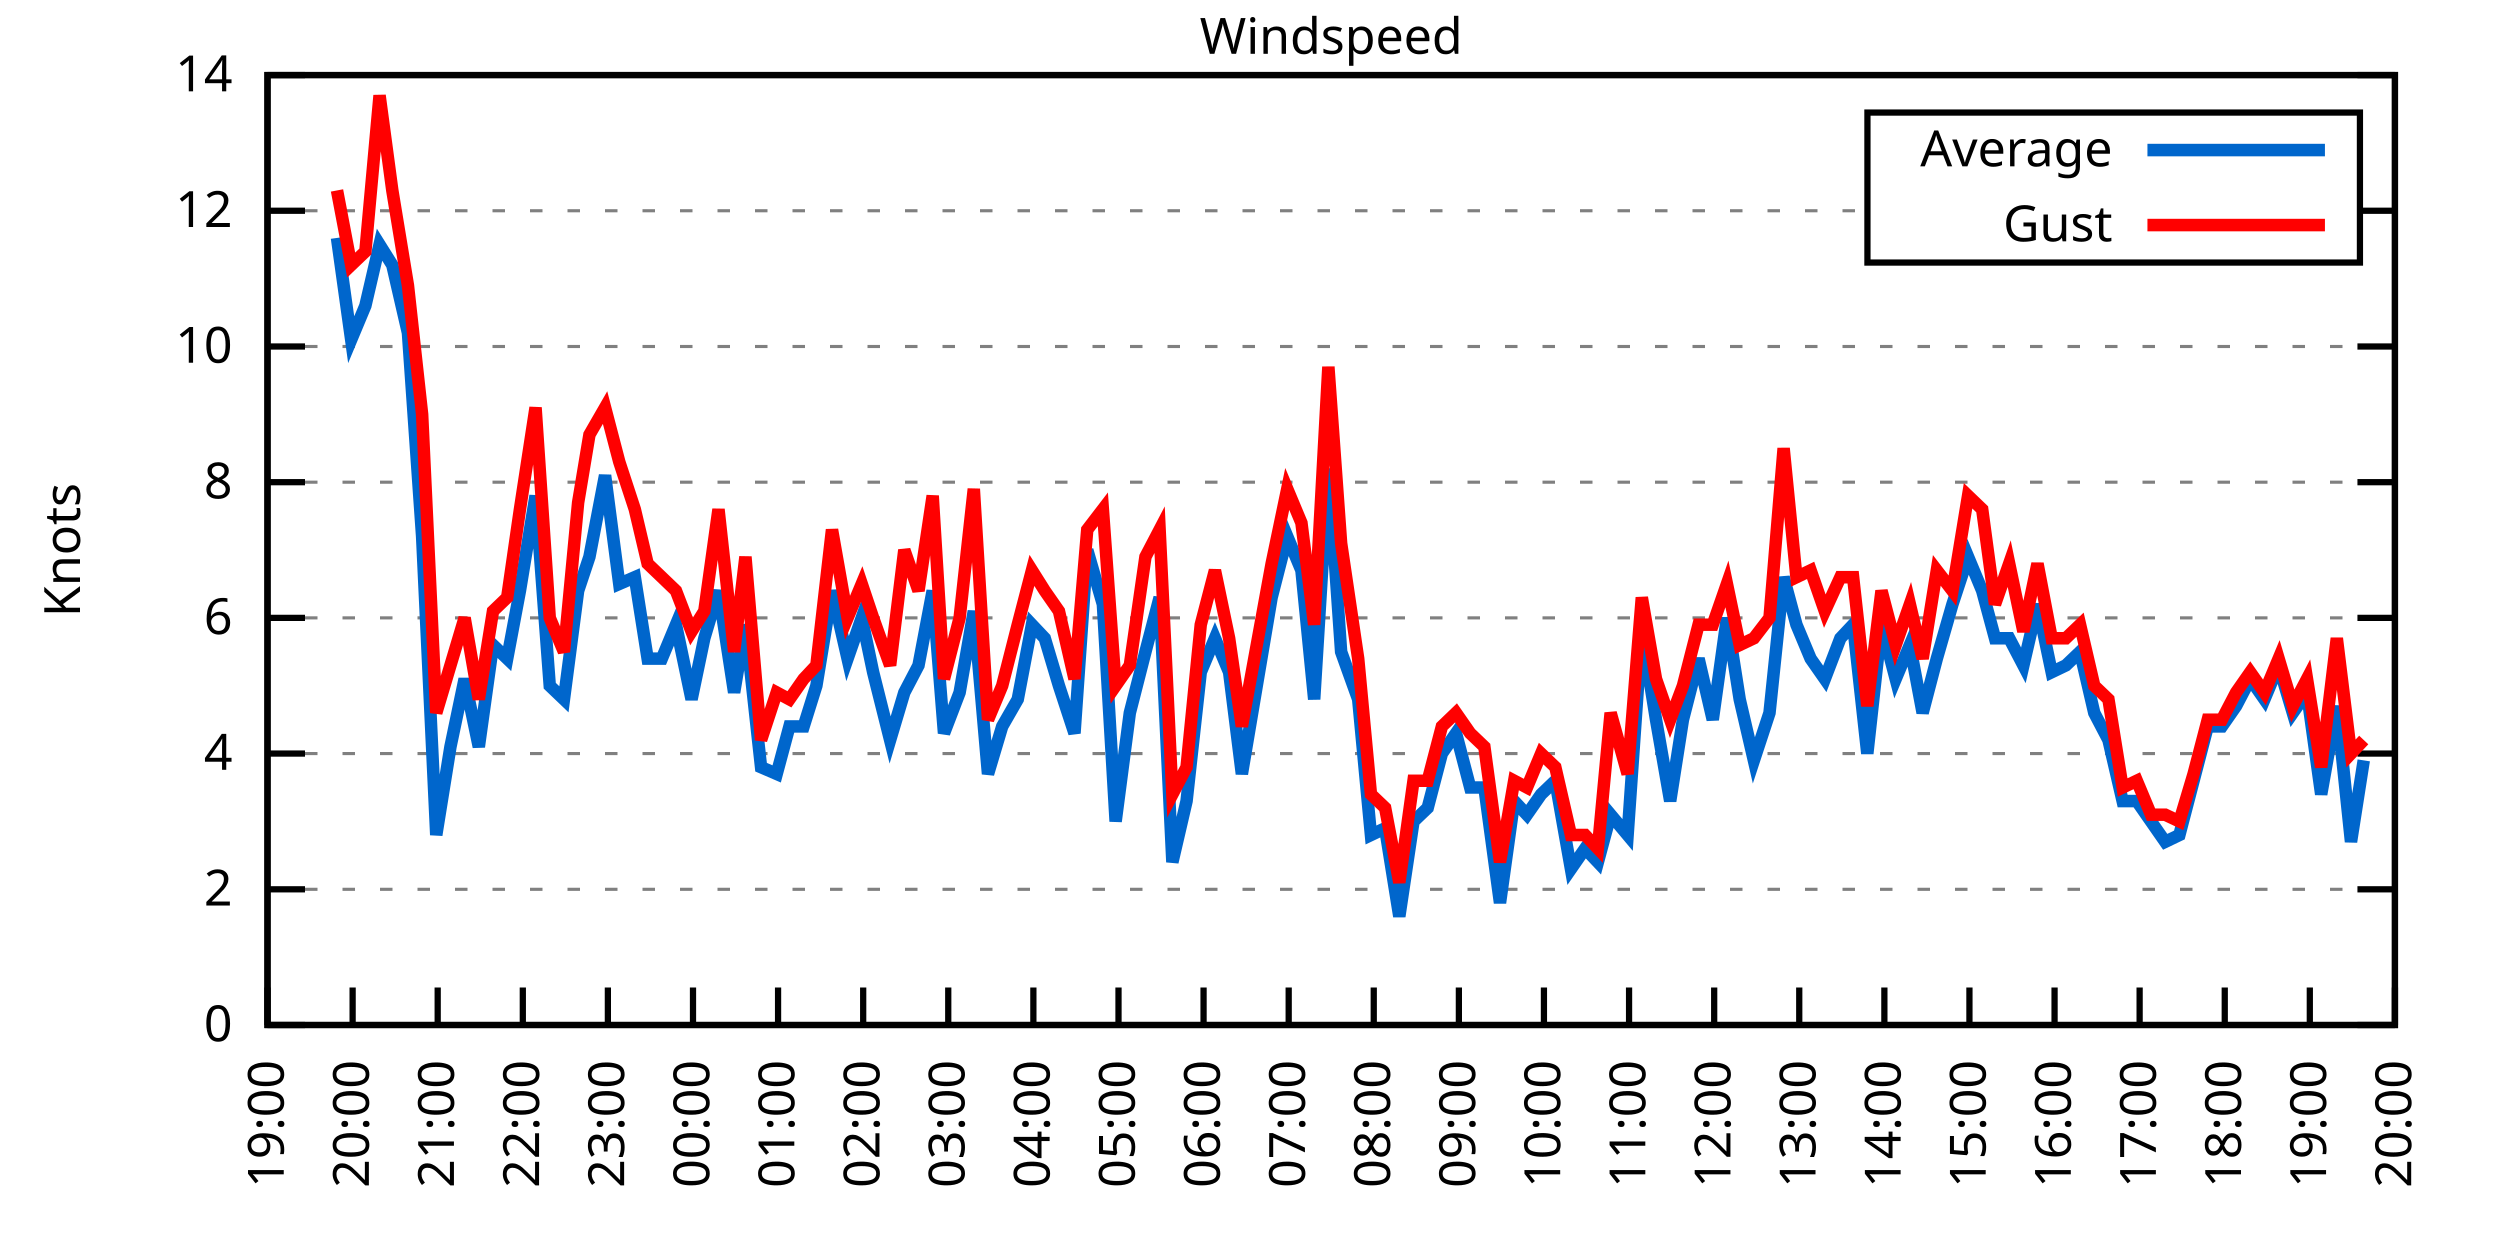
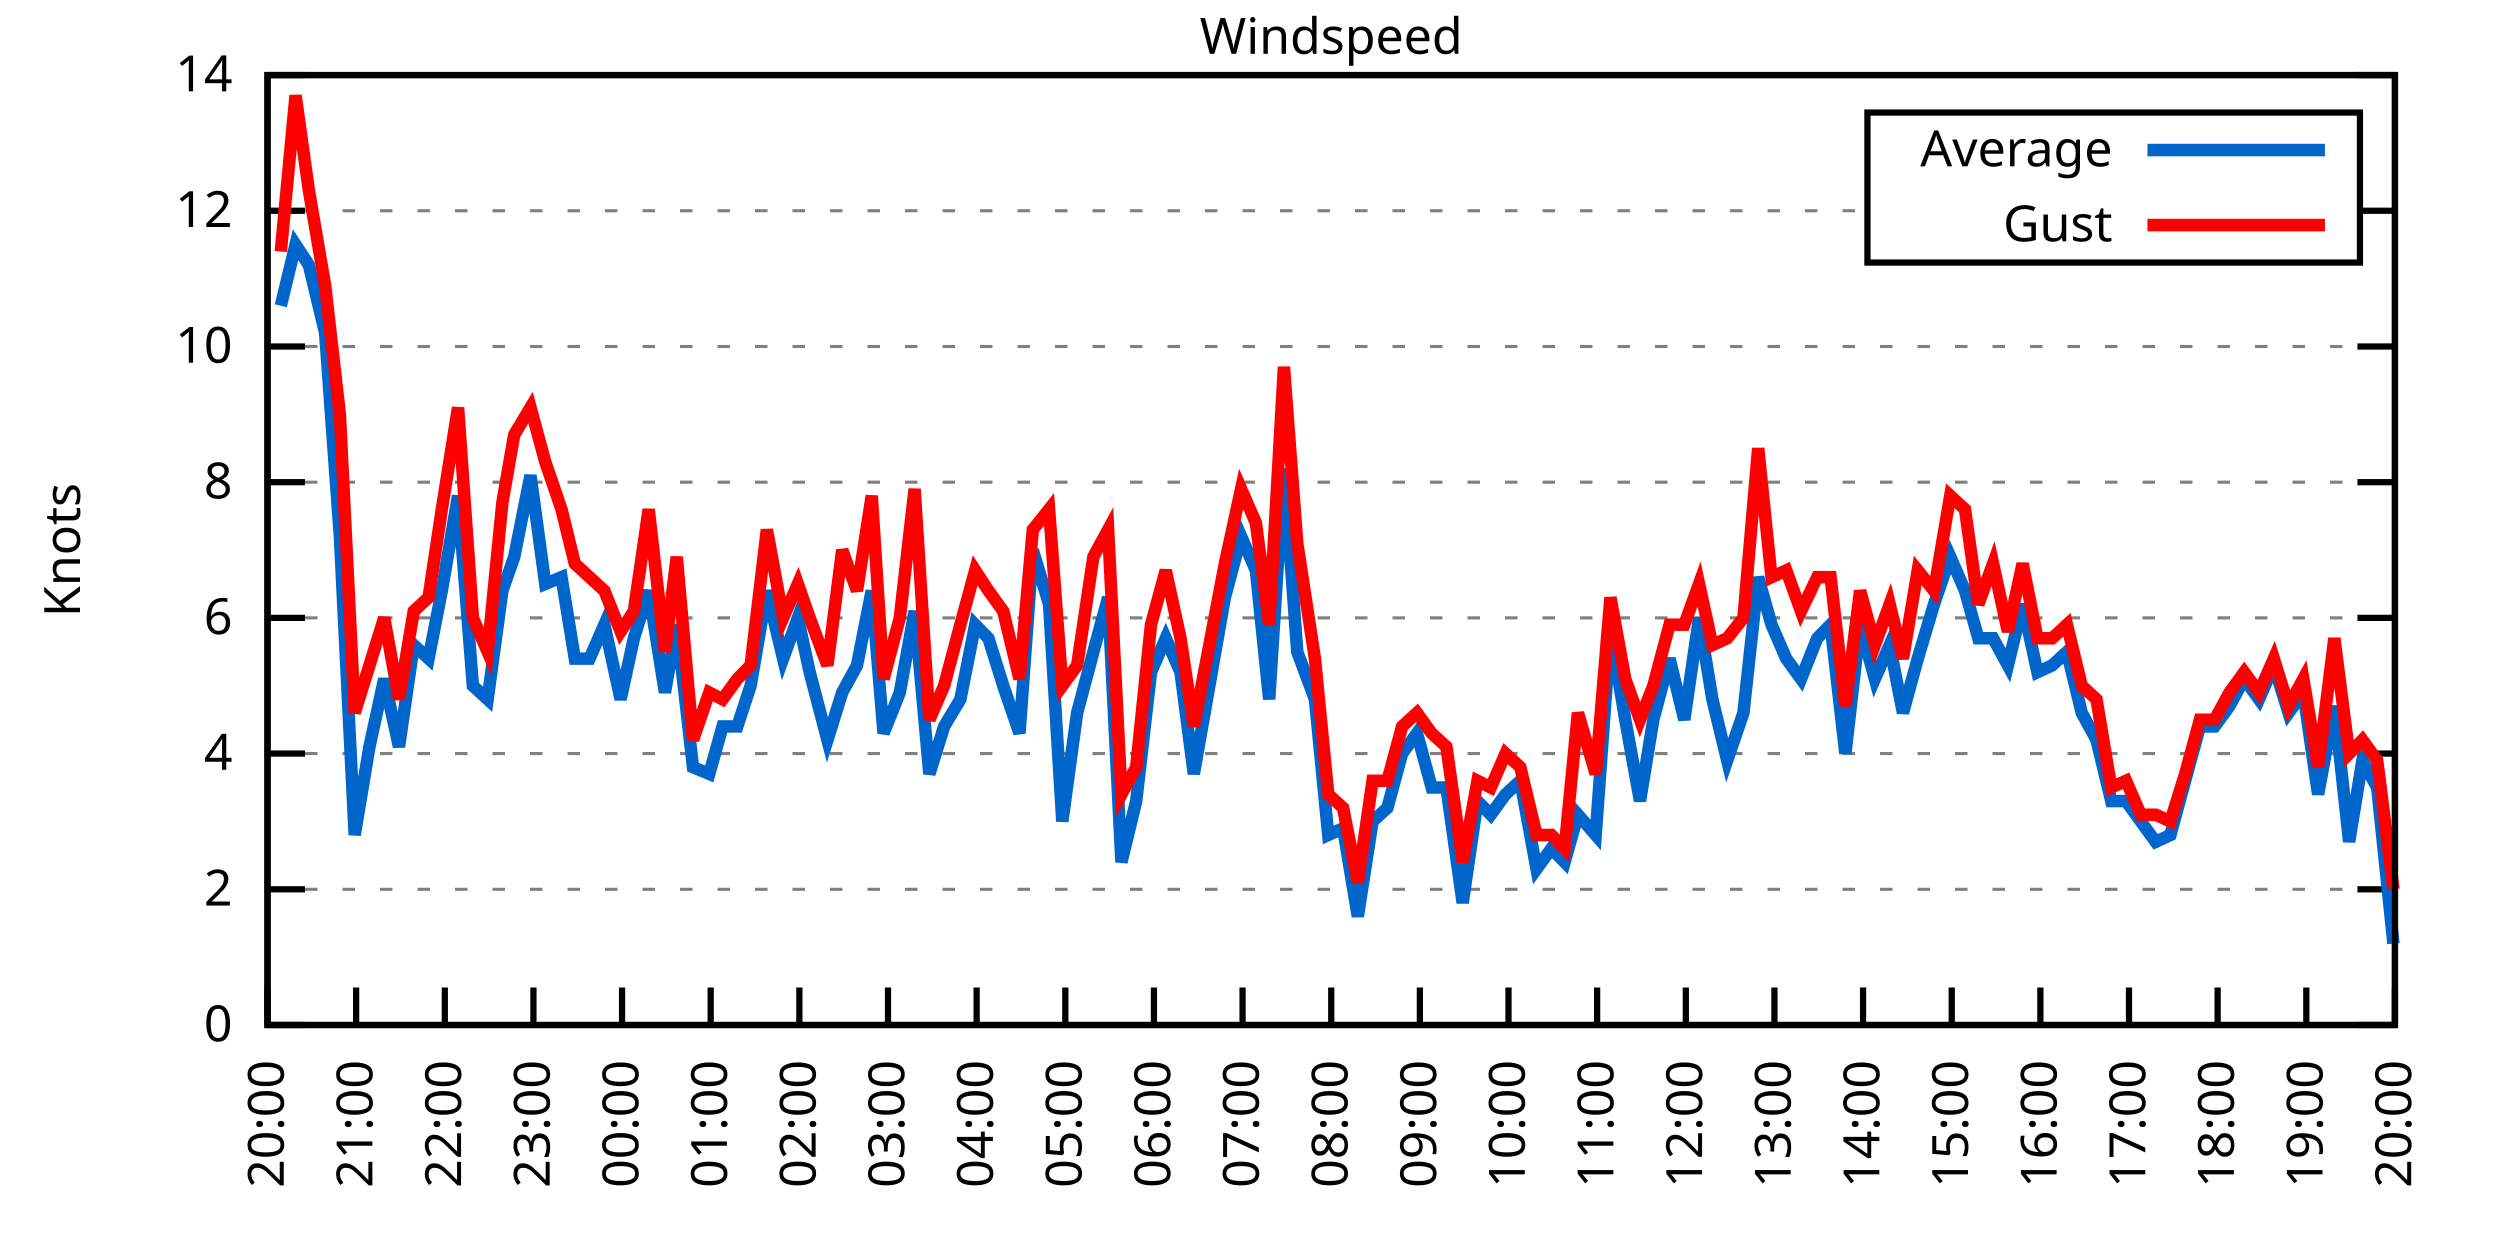
<svg xmlns="http://www.w3.org/2000/svg" xmlns:xlink="http://www.w3.org/1999/xlink" width="400" height="200" viewBox="0 0 400 200">
  <g id="gnuplot_canvas">
    <rect x="0" y="0" width="400" height="200" fill="none" />
    <defs>
      <circle id="gpDot" r="0.5" stroke-width="0.5" stroke="currentColor" />
      <path id="gpPt0" stroke-width="0.333" stroke="currentColor" d="M-1,0 h2 M0,-1 v2" />
      <path id="gpPt1" stroke-width="0.333" stroke="currentColor" d="M-1,-1 L1,1 M1,-1 L-1,1" />
      <path id="gpPt2" stroke-width="0.333" stroke="currentColor" d="M-1,0 L1,0 M0,-1 L0,1 M-1,-1 L1,1 M-1,1 L1,-1" />
      <rect id="gpPt3" stroke-width="0.333" stroke="currentColor" x="-1" y="-1" width="2" height="2" />
      <rect id="gpPt4" stroke-width="0.333" stroke="currentColor" fill="currentColor" x="-1" y="-1" width="2" height="2" />
      <circle id="gpPt5" stroke-width="0.333" stroke="currentColor" cx="0" cy="0" r="1" />
      <use xlink:href="#gpPt5" id="gpPt6" fill="currentColor" stroke="none" />
      <path id="gpPt7" stroke-width="0.333" stroke="currentColor" d="M0,-1.33 L-1.33,0.67 L1.33,0.67 z" />
      <use xlink:href="#gpPt7" id="gpPt8" fill="currentColor" stroke="none" />
      <use xlink:href="#gpPt7" id="gpPt9" stroke="currentColor" transform="rotate(180)" />
      <use xlink:href="#gpPt9" id="gpPt10" fill="currentColor" stroke="none" />
      <use xlink:href="#gpPt3" id="gpPt11" stroke="currentColor" transform="rotate(45)" />
      <use xlink:href="#gpPt11" id="gpPt12" fill="currentColor" stroke="none" />
      <path id="gpPt13" stroke-width="0.333" stroke="currentColor" d="M0,1.330 L1.265,0.411 L0.782,-1.067 L-0.782,-1.076 L-1.265,0.411 z" />
      <use xlink:href="#gpPt13" id="gpPt14" fill="currentColor" stroke="none" />
      <filter id="textbox" filterUnits="objectBoundingBox" x="0" y="0" height="1" width="1">
        <feFlood flood-color="white" flood-opacity="1" result="bgnd" />
        <feComposite in="SourceGraphic" in2="bgnd" operator="atop" />
      </filter>
      <filter id="greybox" filterUnits="objectBoundingBox" x="0" y="0" height="1" width="1">
        <feFlood flood-color="lightgrey" flood-opacity="1" result="grey" />
        <feComposite in="SourceGraphic" in2="grey" operator="atop" />
      </filter>
    </defs>
    <g fill="none" color="white" stroke="currentColor" stroke-width="1.00" stroke-linecap="butt" stroke-linejoin="miter">
</g>
    <g fill="none" color="black" stroke="currentColor" stroke-width="1.00" stroke-linecap="butt" stroke-linejoin="miter">
      <g stroke="none" shape-rendering="crispEdges">
        <polygon fill="rgb(255, 255, 255)" points="42.80,164.00 383.18,164.00 383.18,12.02 42.80,12.02 " />
      </g>
    </g>
    <g fill="none" color="black" stroke="currentColor" stroke-width="1.00" stroke-linecap="butt" stroke-linejoin="miter">
</g>
    <g fill="none" color="black" stroke="black" stroke-width="0.50" stroke-linecap="butt" stroke-linejoin="miter">
</g>
    <g fill="none" color="gray" stroke="currentColor" stroke-width="0.50" stroke-linecap="butt" stroke-linejoin="miter">
      <path stroke="gray" stroke-dasharray="2,4" class="gridline" d="M42.80,164.00 L383.19,164.00  " />
    </g>
    <g fill="none" color="gray" stroke="gray" stroke-width="1.00" stroke-linecap="butt" stroke-linejoin="miter">
</g>
    <g fill="none" color="black" stroke="currentColor" stroke-width="1.00" stroke-linecap="butt" stroke-linejoin="miter">
      <path stroke="black" d="M42.80,164.00 L48.80,164.00 M383.19,164.00 L377.19,164.00  " />
      <g transform="translate(37.20,166.60)" stroke="none" fill="black" font-family="Sans" font-size="8.00" text-anchor="end">
        <text>
          <tspan font-family="Sans"> 0</tspan>
        </text>
      </g>
    </g>
    <g fill="none" color="black" stroke="currentColor" stroke-width="1.00" stroke-linecap="butt" stroke-linejoin="miter">
</g>
    <g fill="none" color="black" stroke="black" stroke-width="0.50" stroke-linecap="butt" stroke-linejoin="miter">
</g>
    <g fill="none" color="gray" stroke="currentColor" stroke-width="0.50" stroke-linecap="butt" stroke-linejoin="miter">
      <path stroke="gray" stroke-dasharray="2,4" class="gridline" d="M42.80,142.29 L383.19,142.29  " />
    </g>
    <g fill="none" color="gray" stroke="gray" stroke-width="1.00" stroke-linecap="butt" stroke-linejoin="miter">
</g>
    <g fill="none" color="black" stroke="currentColor" stroke-width="1.00" stroke-linecap="butt" stroke-linejoin="miter">
      <path stroke="black" d="M42.80,142.29 L48.80,142.29 M383.19,142.29 L377.19,142.29  " />
      <g transform="translate(37.20,144.89)" stroke="none" fill="black" font-family="Sans" font-size="8.00" text-anchor="end">
        <text>
          <tspan font-family="Sans"> 2</tspan>
        </text>
      </g>
    </g>
    <g fill="none" color="black" stroke="currentColor" stroke-width="1.00" stroke-linecap="butt" stroke-linejoin="miter">
</g>
    <g fill="none" color="black" stroke="black" stroke-width="0.50" stroke-linecap="butt" stroke-linejoin="miter">
</g>
    <g fill="none" color="gray" stroke="currentColor" stroke-width="0.50" stroke-linecap="butt" stroke-linejoin="miter">
      <path stroke="gray" stroke-dasharray="2,4" class="gridline" d="M42.80,120.57 L383.19,120.57  " />
    </g>
    <g fill="none" color="gray" stroke="gray" stroke-width="1.00" stroke-linecap="butt" stroke-linejoin="miter">
</g>
    <g fill="none" color="black" stroke="currentColor" stroke-width="1.00" stroke-linecap="butt" stroke-linejoin="miter">
      <path stroke="black" d="M42.80,120.57 L48.80,120.57 M383.19,120.57 L377.19,120.57  " />
      <g transform="translate(37.20,123.17)" stroke="none" fill="black" font-family="Sans" font-size="8.00" text-anchor="end">
        <text>
          <tspan font-family="Sans"> 4</tspan>
        </text>
      </g>
    </g>
    <g fill="none" color="black" stroke="currentColor" stroke-width="1.00" stroke-linecap="butt" stroke-linejoin="miter">
</g>
    <g fill="none" color="black" stroke="black" stroke-width="0.50" stroke-linecap="butt" stroke-linejoin="miter">
</g>
    <g fill="none" color="gray" stroke="currentColor" stroke-width="0.50" stroke-linecap="butt" stroke-linejoin="miter">
      <path stroke="gray" stroke-dasharray="2,4" class="gridline" d="M42.80,98.86 L383.19,98.86  " />
    </g>
    <g fill="none" color="gray" stroke="gray" stroke-width="1.00" stroke-linecap="butt" stroke-linejoin="miter">
</g>
    <g fill="none" color="black" stroke="currentColor" stroke-width="1.00" stroke-linecap="butt" stroke-linejoin="miter">
      <path stroke="black" d="M42.80,98.86 L48.80,98.86 M383.19,98.86 L377.19,98.86  " />
      <g transform="translate(37.20,101.46)" stroke="none" fill="black" font-family="Sans" font-size="8.00" text-anchor="end">
        <text>
          <tspan font-family="Sans"> 6</tspan>
        </text>
      </g>
    </g>
    <g fill="none" color="black" stroke="currentColor" stroke-width="1.00" stroke-linecap="butt" stroke-linejoin="miter">
</g>
    <g fill="none" color="black" stroke="black" stroke-width="0.50" stroke-linecap="butt" stroke-linejoin="miter">
</g>
    <g fill="none" color="gray" stroke="currentColor" stroke-width="0.50" stroke-linecap="butt" stroke-linejoin="miter">
      <path stroke="gray" stroke-dasharray="2,4" class="gridline" d="M42.80,77.15 L383.19,77.15  " />
    </g>
    <g fill="none" color="gray" stroke="gray" stroke-width="1.00" stroke-linecap="butt" stroke-linejoin="miter">
</g>
    <g fill="none" color="black" stroke="currentColor" stroke-width="1.00" stroke-linecap="butt" stroke-linejoin="miter">
      <path stroke="black" d="M42.80,77.15 L48.80,77.15 M383.19,77.15 L377.19,77.15  " />
      <g transform="translate(37.20,79.75)" stroke="none" fill="black" font-family="Sans" font-size="8.00" text-anchor="end">
        <text>
          <tspan font-family="Sans"> 8</tspan>
        </text>
      </g>
    </g>
    <g fill="none" color="black" stroke="currentColor" stroke-width="1.00" stroke-linecap="butt" stroke-linejoin="miter">
</g>
    <g fill="none" color="black" stroke="black" stroke-width="0.50" stroke-linecap="butt" stroke-linejoin="miter">
</g>
    <g fill="none" color="gray" stroke="currentColor" stroke-width="0.50" stroke-linecap="butt" stroke-linejoin="miter">
      <path stroke="gray" stroke-dasharray="2,4" class="gridline" d="M42.80,55.44 L383.19,55.44  " />
    </g>
    <g fill="none" color="gray" stroke="gray" stroke-width="1.00" stroke-linecap="butt" stroke-linejoin="miter">
</g>
    <g fill="none" color="black" stroke="currentColor" stroke-width="1.00" stroke-linecap="butt" stroke-linejoin="miter">
      <path stroke="black" d="M42.80,55.44 L48.80,55.44 M383.19,55.44 L377.19,55.44  " />
      <g transform="translate(37.20,58.04)" stroke="none" fill="black" font-family="Sans" font-size="8.00" text-anchor="end">
        <text>
          <tspan font-family="Sans"> 10</tspan>
        </text>
      </g>
    </g>
    <g fill="none" color="black" stroke="currentColor" stroke-width="1.00" stroke-linecap="butt" stroke-linejoin="miter">
</g>
    <g fill="none" color="black" stroke="black" stroke-width="0.50" stroke-linecap="butt" stroke-linejoin="miter">
</g>
    <g fill="none" color="gray" stroke="currentColor" stroke-width="0.50" stroke-linecap="butt" stroke-linejoin="miter">
      <path stroke="gray" stroke-dasharray="2,4" class="gridline" d="M42.80,33.72 L298.79,33.72 M377.59,33.72 L383.19,33.72  " />
    </g>
    <g fill="none" color="gray" stroke="gray" stroke-width="1.00" stroke-linecap="butt" stroke-linejoin="miter">
</g>
    <g fill="none" color="black" stroke="currentColor" stroke-width="1.00" stroke-linecap="butt" stroke-linejoin="miter">
      <path stroke="black" d="M42.80,33.72 L48.80,33.72 M383.19,33.72 L377.19,33.72  " />
      <g transform="translate(37.20,36.32)" stroke="none" fill="black" font-family="Sans" font-size="8.00" text-anchor="end">
        <text>
          <tspan font-family="Sans"> 12</tspan>
        </text>
      </g>
    </g>
    <g fill="none" color="black" stroke="currentColor" stroke-width="1.00" stroke-linecap="butt" stroke-linejoin="miter">
</g>
    <g fill="none" color="black" stroke="black" stroke-width="0.50" stroke-linecap="butt" stroke-linejoin="miter">
</g>
    <g fill="none" color="gray" stroke="currentColor" stroke-width="0.50" stroke-linecap="butt" stroke-linejoin="miter">
      <path stroke="gray" stroke-dasharray="2,4" class="gridline" d="M42.80,12.01 L383.19,12.01  " />
    </g>
    <g fill="none" color="gray" stroke="gray" stroke-width="1.00" stroke-linecap="butt" stroke-linejoin="miter">
</g>
    <g fill="none" color="black" stroke="currentColor" stroke-width="1.00" stroke-linecap="butt" stroke-linejoin="miter">
      <path stroke="black" d="M42.80,12.01 L48.80,12.01 M383.19,12.01 L377.19,12.01  " />
      <g transform="translate(37.20,14.61)" stroke="none" fill="black" font-family="Sans" font-size="8.00" text-anchor="end">
        <text>
          <tspan font-family="Sans"> 14</tspan>
        </text>
      </g>
    </g>
    <g fill="none" color="black" stroke="currentColor" stroke-width="1.00" stroke-linecap="butt" stroke-linejoin="miter">
      <path stroke="black" d="M42.80,164.00 L42.80,158.00  " />
      <g transform="translate(45.40,169.60) rotate(270.00)" stroke="none" fill="black" font-family="Sans" font-size="8.00" text-anchor="end">
        <text>
-           <tspan font-family="Sans">19:00</tspan>
-         </text>
-       </g>
-     </g>
-     <g fill="none" color="black" stroke="currentColor" stroke-width="1.00" stroke-linecap="butt" stroke-linejoin="miter">
-       <path stroke="black" d="M56.42,164.00 L56.42,158.00  " />
-       <g transform="translate(59.02,169.60) rotate(270.00)" stroke="none" fill="black" font-family="Sans" font-size="8.00" text-anchor="end">
-         <text>
          <tspan font-family="Sans">20:00</tspan>
        </text>
      </g>
    </g>
    <g fill="none" color="black" stroke="currentColor" stroke-width="1.00" stroke-linecap="butt" stroke-linejoin="miter">
-       <path stroke="black" d="M70.03,164.00 L70.03,158.00  " />
-       <g transform="translate(72.63,169.60) rotate(270.00)" stroke="none" fill="black" font-family="Sans" font-size="8.00" text-anchor="end">
+       <path stroke="black" d="M56.98,164.00 L56.98,158.00  " />
+       <g transform="translate(59.58,169.60) rotate(270.00)" stroke="none" fill="black" font-family="Sans" font-size="8.00" text-anchor="end">
        <text>
          <tspan font-family="Sans">21:00</tspan>
        </text>
      </g>
    </g>
    <g fill="none" color="black" stroke="currentColor" stroke-width="1.00" stroke-linecap="butt" stroke-linejoin="miter">
-       <path stroke="black" d="M83.65,164.00 L83.65,158.00  " />
-       <g transform="translate(86.25,169.60) rotate(270.00)" stroke="none" fill="black" font-family="Sans" font-size="8.00" text-anchor="end">
+       <path stroke="black" d="M71.17,164.00 L71.17,158.00  " />
+       <g transform="translate(73.77,169.60) rotate(270.00)" stroke="none" fill="black" font-family="Sans" font-size="8.00" text-anchor="end">
        <text>
          <tspan font-family="Sans">22:00</tspan>
        </text>
      </g>
    </g>
    <g fill="none" color="black" stroke="currentColor" stroke-width="1.00" stroke-linecap="butt" stroke-linejoin="miter">
-       <path stroke="black" d="M97.26,164.00 L97.26,158.00  " />
-       <g transform="translate(99.86,169.60) rotate(270.00)" stroke="none" fill="black" font-family="Sans" font-size="8.00" text-anchor="end">
+       <path stroke="black" d="M85.35,164.00 L85.35,158.00  " />
+       <g transform="translate(87.95,169.60) rotate(270.00)" stroke="none" fill="black" font-family="Sans" font-size="8.00" text-anchor="end">
        <text>
          <tspan font-family="Sans">23:00</tspan>
        </text>
      </g>
    </g>
    <g fill="none" color="black" stroke="currentColor" stroke-width="1.00" stroke-linecap="butt" stroke-linejoin="miter">
-       <path stroke="black" d="M110.88,164.00 L110.88,158.00  " />
-       <g transform="translate(113.48,169.60) rotate(270.00)" stroke="none" fill="black" font-family="Sans" font-size="8.00" text-anchor="end">
+       <path stroke="black" d="M99.53,164.00 L99.53,158.00  " />
+       <g transform="translate(102.13,169.60) rotate(270.00)" stroke="none" fill="black" font-family="Sans" font-size="8.00" text-anchor="end">
        <text>
          <tspan font-family="Sans">00:00</tspan>
        </text>
      </g>
    </g>
    <g fill="none" color="black" stroke="currentColor" stroke-width="1.00" stroke-linecap="butt" stroke-linejoin="miter">
-       <path stroke="black" d="M124.49,164.00 L124.49,158.00  " />
-       <g transform="translate(127.09,169.60) rotate(270.00)" stroke="none" fill="black" font-family="Sans" font-size="8.00" text-anchor="end">
+       <path stroke="black" d="M113.71,164.00 L113.71,158.00  " />
+       <g transform="translate(116.31,169.60) rotate(270.00)" stroke="none" fill="black" font-family="Sans" font-size="8.00" text-anchor="end">
        <text>
          <tspan font-family="Sans">01:00</tspan>
        </text>
      </g>
    </g>
    <g fill="none" color="black" stroke="currentColor" stroke-width="1.00" stroke-linecap="butt" stroke-linejoin="miter">
-       <path stroke="black" d="M138.11,164.00 L138.11,158.00  " />
-       <g transform="translate(140.71,169.60) rotate(270.00)" stroke="none" fill="black" font-family="Sans" font-size="8.00" text-anchor="end">
+       <path stroke="black" d="M127.90,164.00 L127.90,158.00  " />
+       <g transform="translate(130.50,169.60) rotate(270.00)" stroke="none" fill="black" font-family="Sans" font-size="8.00" text-anchor="end">
        <text>
          <tspan font-family="Sans">02:00</tspan>
        </text>
      </g>
    </g>
    <g fill="none" color="black" stroke="currentColor" stroke-width="1.00" stroke-linecap="butt" stroke-linejoin="miter">
-       <path stroke="black" d="M151.72,164.00 L151.72,158.00  " />
-       <g transform="translate(154.32,169.60) rotate(270.00)" stroke="none" fill="black" font-family="Sans" font-size="8.00" text-anchor="end">
+       <path stroke="black" d="M142.08,164.00 L142.08,158.00  " />
+       <g transform="translate(144.68,169.60) rotate(270.00)" stroke="none" fill="black" font-family="Sans" font-size="8.00" text-anchor="end">
        <text>
          <tspan font-family="Sans">03:00</tspan>
        </text>
      </g>
    </g>
    <g fill="none" color="black" stroke="currentColor" stroke-width="1.00" stroke-linecap="butt" stroke-linejoin="miter">
-       <path stroke="black" d="M165.34,164.00 L165.34,158.00  " />
-       <g transform="translate(167.94,169.60) rotate(270.00)" stroke="none" fill="black" font-family="Sans" font-size="8.00" text-anchor="end">
+       <path stroke="black" d="M156.26,164.00 L156.26,158.00  " />
+       <g transform="translate(158.86,169.60) rotate(270.00)" stroke="none" fill="black" font-family="Sans" font-size="8.00" text-anchor="end">
        <text>
          <tspan font-family="Sans">04:00</tspan>
        </text>
      </g>
    </g>
    <g fill="none" color="black" stroke="currentColor" stroke-width="1.00" stroke-linecap="butt" stroke-linejoin="miter">
-       <path stroke="black" d="M178.96,164.00 L178.96,158.00  " />
-       <g transform="translate(181.56,169.60) rotate(270.00)" stroke="none" fill="black" font-family="Sans" font-size="8.00" text-anchor="end">
+       <path stroke="black" d="M170.45,164.00 L170.45,158.00  " />
+       <g transform="translate(173.05,169.60) rotate(270.00)" stroke="none" fill="black" font-family="Sans" font-size="8.00" text-anchor="end">
        <text>
          <tspan font-family="Sans">05:00</tspan>
        </text>
      </g>
    </g>
    <g fill="none" color="black" stroke="currentColor" stroke-width="1.00" stroke-linecap="butt" stroke-linejoin="miter">
-       <path stroke="black" d="M192.57,164.00 L192.57,158.00  " />
-       <g transform="translate(195.17,169.60) rotate(270.00)" stroke="none" fill="black" font-family="Sans" font-size="8.00" text-anchor="end">
+       <path stroke="black" d="M184.63,164.00 L184.63,158.00  " />
+       <g transform="translate(187.23,169.60) rotate(270.00)" stroke="none" fill="black" font-family="Sans" font-size="8.00" text-anchor="end">
        <text>
          <tspan font-family="Sans">06:00</tspan>
        </text>
      </g>
    </g>
    <g fill="none" color="black" stroke="currentColor" stroke-width="1.00" stroke-linecap="butt" stroke-linejoin="miter">
-       <path stroke="black" d="M206.19,164.00 L206.19,158.00  " />
-       <g transform="translate(208.79,169.60) rotate(270.00)" stroke="none" fill="black" font-family="Sans" font-size="8.00" text-anchor="end">
+       <path stroke="black" d="M198.81,164.00 L198.81,158.00  " />
+       <g transform="translate(201.41,169.60) rotate(270.00)" stroke="none" fill="black" font-family="Sans" font-size="8.00" text-anchor="end">
        <text>
          <tspan font-family="Sans">07:00</tspan>
        </text>
      </g>
    </g>
    <g fill="none" color="black" stroke="currentColor" stroke-width="1.00" stroke-linecap="butt" stroke-linejoin="miter">
-       <path stroke="black" d="M219.80,164.00 L219.80,158.00  " />
-       <g transform="translate(222.40,169.60) rotate(270.00)" stroke="none" fill="black" font-family="Sans" font-size="8.00" text-anchor="end">
+       <path stroke="black" d="M213.00,164.00 L213.00,158.00  " />
+       <g transform="translate(215.60,169.60) rotate(270.00)" stroke="none" fill="black" font-family="Sans" font-size="8.00" text-anchor="end">
        <text>
          <tspan font-family="Sans">08:00</tspan>
        </text>
      </g>
    </g>
    <g fill="none" color="black" stroke="currentColor" stroke-width="1.00" stroke-linecap="butt" stroke-linejoin="miter">
-       <path stroke="black" d="M233.42,164.00 L233.42,158.00  " />
-       <g transform="translate(236.02,169.60) rotate(270.00)" stroke="none" fill="black" font-family="Sans" font-size="8.00" text-anchor="end">
+       <path stroke="black" d="M227.18,164.00 L227.18,158.00  " />
+       <g transform="translate(229.78,169.60) rotate(270.00)" stroke="none" fill="black" font-family="Sans" font-size="8.00" text-anchor="end">
        <text>
          <tspan font-family="Sans">09:00</tspan>
        </text>
      </g>
    </g>
    <g fill="none" color="black" stroke="currentColor" stroke-width="1.00" stroke-linecap="butt" stroke-linejoin="miter">
-       <path stroke="black" d="M247.03,164.00 L247.03,158.00  " />
-       <g transform="translate(249.63,169.60) rotate(270.00)" stroke="none" fill="black" font-family="Sans" font-size="8.00" text-anchor="end">
+       <path stroke="black" d="M241.36,164.00 L241.36,158.00  " />
+       <g transform="translate(243.96,169.60) rotate(270.00)" stroke="none" fill="black" font-family="Sans" font-size="8.00" text-anchor="end">
        <text>
          <tspan font-family="Sans">10:00</tspan>
        </text>
      </g>
    </g>
    <g fill="none" color="black" stroke="currentColor" stroke-width="1.00" stroke-linecap="butt" stroke-linejoin="miter">
-       <path stroke="black" d="M260.65,164.00 L260.65,158.00  " />
-       <g transform="translate(263.25,169.60) rotate(270.00)" stroke="none" fill="black" font-family="Sans" font-size="8.00" text-anchor="end">
+       <path stroke="black" d="M255.54,164.00 L255.54,158.00  " />
+       <g transform="translate(258.14,169.60) rotate(270.00)" stroke="none" fill="black" font-family="Sans" font-size="8.00" text-anchor="end">
        <text>
          <tspan font-family="Sans">11:00</tspan>
        </text>
      </g>
    </g>
    <g fill="none" color="black" stroke="currentColor" stroke-width="1.00" stroke-linecap="butt" stroke-linejoin="miter">
-       <path stroke="black" d="M274.27,164.00 L274.27,158.00  " />
-       <g transform="translate(276.87,169.60) rotate(270.00)" stroke="none" fill="black" font-family="Sans" font-size="8.00" text-anchor="end">
+       <path stroke="black" d="M269.73,164.00 L269.73,158.00  " />
+       <g transform="translate(272.33,169.60) rotate(270.00)" stroke="none" fill="black" font-family="Sans" font-size="8.00" text-anchor="end">
        <text>
          <tspan font-family="Sans">12:00</tspan>
        </text>
      </g>
    </g>
    <g fill="none" color="black" stroke="currentColor" stroke-width="1.00" stroke-linecap="butt" stroke-linejoin="miter">
-       <path stroke="black" d="M287.88,164.00 L287.88,158.00  " />
-       <g transform="translate(290.48,169.60) rotate(270.00)" stroke="none" fill="black" font-family="Sans" font-size="8.00" text-anchor="end">
+       <path stroke="black" d="M283.91,164.00 L283.91,158.00  " />
+       <g transform="translate(286.51,169.60) rotate(270.00)" stroke="none" fill="black" font-family="Sans" font-size="8.00" text-anchor="end">
        <text>
          <tspan font-family="Sans">13:00</tspan>
        </text>
      </g>
    </g>
    <g fill="none" color="black" stroke="currentColor" stroke-width="1.00" stroke-linecap="butt" stroke-linejoin="miter">
-       <path stroke="black" d="M301.50,164.00 L301.50,158.00  " />
-       <g transform="translate(304.10,169.60) rotate(270.00)" stroke="none" fill="black" font-family="Sans" font-size="8.00" text-anchor="end">
+       <path stroke="black" d="M298.09,164.00 L298.09,158.00  " />
+       <g transform="translate(300.69,169.60) rotate(270.00)" stroke="none" fill="black" font-family="Sans" font-size="8.00" text-anchor="end">
        <text>
          <tspan font-family="Sans">14:00</tspan>
        </text>
      </g>
    </g>
    <g fill="none" color="black" stroke="currentColor" stroke-width="1.00" stroke-linecap="butt" stroke-linejoin="miter">
-       <path stroke="black" d="M315.11,164.00 L315.11,158.00  " />
-       <g transform="translate(317.71,169.60) rotate(270.00)" stroke="none" fill="black" font-family="Sans" font-size="8.00" text-anchor="end">
+       <path stroke="black" d="M312.28,164.00 L312.28,158.00  " />
+       <g transform="translate(314.88,169.60) rotate(270.00)" stroke="none" fill="black" font-family="Sans" font-size="8.00" text-anchor="end">
        <text>
          <tspan font-family="Sans">15:00</tspan>
        </text>
      </g>
    </g>
    <g fill="none" color="black" stroke="currentColor" stroke-width="1.00" stroke-linecap="butt" stroke-linejoin="miter">
-       <path stroke="black" d="M328.73,164.00 L328.73,158.00  " />
-       <g transform="translate(331.33,169.60) rotate(270.00)" stroke="none" fill="black" font-family="Sans" font-size="8.00" text-anchor="end">
+       <path stroke="black" d="M326.46,164.00 L326.46,158.00  " />
+       <g transform="translate(329.06,169.60) rotate(270.00)" stroke="none" fill="black" font-family="Sans" font-size="8.00" text-anchor="end">
        <text>
          <tspan font-family="Sans">16:00</tspan>
        </text>
      </g>
    </g>
    <g fill="none" color="black" stroke="currentColor" stroke-width="1.00" stroke-linecap="butt" stroke-linejoin="miter">
-       <path stroke="black" d="M342.34,164.00 L342.34,158.00  " />
-       <g transform="translate(344.94,169.60) rotate(270.00)" stroke="none" fill="black" font-family="Sans" font-size="8.00" text-anchor="end">
+       <path stroke="black" d="M340.64,164.00 L340.64,158.00  " />
+       <g transform="translate(343.24,169.60) rotate(270.00)" stroke="none" fill="black" font-family="Sans" font-size="8.00" text-anchor="end">
        <text>
          <tspan font-family="Sans">17:00</tspan>
        </text>
      </g>
    </g>
    <g fill="none" color="black" stroke="currentColor" stroke-width="1.00" stroke-linecap="butt" stroke-linejoin="miter">
-       <path stroke="black" d="M355.96,164.00 L355.96,158.00  " />
-       <g transform="translate(358.56,169.60) rotate(270.00)" stroke="none" fill="black" font-family="Sans" font-size="8.00" text-anchor="end">
+       <path stroke="black" d="M354.82,164.00 L354.82,158.00  " />
+       <g transform="translate(357.42,169.60) rotate(270.00)" stroke="none" fill="black" font-family="Sans" font-size="8.00" text-anchor="end">
        <text>
          <tspan font-family="Sans">18:00</tspan>
        </text>
      </g>
    </g>
    <g fill="none" color="black" stroke="currentColor" stroke-width="1.00" stroke-linecap="butt" stroke-linejoin="miter">
-       <path stroke="black" d="M369.57,164.00 L369.57,158.00  " />
-       <g transform="translate(372.17,169.60) rotate(270.00)" stroke="none" fill="black" font-family="Sans" font-size="8.00" text-anchor="end">
+       <path stroke="black" d="M369.01,164.00 L369.01,158.00  " />
+       <g transform="translate(371.61,169.60) rotate(270.00)" stroke="none" fill="black" font-family="Sans" font-size="8.00" text-anchor="end">
        <text>
          <tspan font-family="Sans">19:00</tspan>
        </text>
      </g>
    </g>
    <g fill="none" color="black" stroke="currentColor" stroke-width="1.00" stroke-linecap="butt" stroke-linejoin="miter">
      <path stroke="black" d="M383.19,164.00 L383.19,158.00  " />
      <g transform="translate(385.79,169.60) rotate(270.00)" stroke="none" fill="black" font-family="Sans" font-size="8.00" text-anchor="end">
        <text>
          <tspan font-family="Sans">20:00</tspan>
        </text>
      </g>
    </g>
    <g fill="none" color="black" stroke="currentColor" stroke-width="1.00" stroke-linecap="butt" stroke-linejoin="miter">
</g>
    <g fill="none" color="black" stroke="currentColor" stroke-width="1.00" stroke-linecap="butt" stroke-linejoin="miter">
      <path stroke="black" d="M42.80,12.01 L42.80,164.00 L383.19,164.00 L383.19,12.01 L42.80,12.01 Z  " />
    </g>
    <g fill="none" color="black" stroke="currentColor" stroke-width="1.00" stroke-linecap="butt" stroke-linejoin="miter">
</g>
    <g fill="none" color="black" stroke="currentColor" stroke-width="1.00" stroke-linecap="butt" stroke-linejoin="miter">
      <path stroke="black" d="M298.79,42.01 L298.79,18.01 L377.59,18.01 L377.59,42.01 L298.79,42.01 Z  " />
    </g>
    <g id="Windspeed_plot_1">
      <g fill="none" color="white" stroke="black" stroke-width="2.00" stroke-linecap="butt" stroke-linejoin="miter">
</g>
      <g fill="none" color="black" stroke="currentColor" stroke-width="2.00" stroke-linecap="butt" stroke-linejoin="miter">
        <g transform="translate(337.99,26.61)" stroke="none" fill="black" font-family="Sans" font-size="8.00" text-anchor="end">
          <text>
            <tspan font-family="Sans">Average</tspan>
          </text>
        </g>
      </g>
      <g fill="none" color="black" stroke="currentColor" stroke-width="2.00" stroke-linecap="butt" stroke-linejoin="miter">
-         <path stroke="rgb(  0, 102, 204)" d="M343.59,24.01 L371.99,24.01 M53.92,38.07 L56.19,54.35 L58.46,48.92 L60.73,39.15 L62.77,42.41 L65.27,53.26   L67.54,85.83 L69.80,133.60 L72.07,119.49 L74.34,108.63 L76.61,119.49 L78.88,103.20 L81.15,105.38 L83.19,94.52   L85.69,79.32 L87.96,109.72 L90.23,111.89 L92.50,94.52 L94.31,89.09 L96.81,76.06 L99.08,93.43 L101.57,92.35   L103.62,105.38 L105.89,105.38 L108.15,99.95 L110.65,111.89 L112.69,102.12 L114.96,94.52 L117.46,110.80 L119.27,99.95   L121.77,122.75 L124.27,123.83 L126.31,116.23 L128.58,116.23 L130.62,109.72 L133.12,94.52 L135.61,105.38 L137.88,98.86   L139.70,107.55 L142.42,118.40 L144.69,110.80 L146.96,106.46 L149.23,94.52 L151.04,117.32 L153.54,110.80 L155.81,97.78   L158.08,123.83 L160.35,116.23 L162.84,111.89 L165.11,99.95 L167.16,102.12 L169.43,109.72 L171.92,117.32 L173.96,88.00   L176.46,96.69 L178.50,131.43 L180.77,114.06 L183.27,104.29 L185.54,95.60 L187.58,137.94 L189.85,128.17 L192.12,107.55   L194.39,102.12 L196.66,107.55 L198.70,123.83 L203.46,95.60 L205.96,85.83 L208.23,91.26 L210.27,111.89 L212.54,74.98   L214.58,104.29 L217.31,111.89 L219.35,133.60 L221.62,132.52 L223.89,146.63 L226.16,131.43 L228.43,129.26 L230.70,120.57   L232.96,117.32 L235.23,126.00 L237.50,126.00 L240.00,144.46 L242.27,128.17 L244.31,130.35 L246.58,127.09 L248.85,124.92   L251.35,139.03 L253.61,135.77 L255.66,137.94 L257.70,130.35 L260.42,133.60 L262.69,101.03 L264.96,115.15 L267.23,128.17   L269.27,115.15 L271.77,105.38 L274.04,115.15 L276.31,98.86 L278.35,111.89 L280.62,121.66 L283.12,114.06 L285.38,92.35   L287.43,99.95 L289.70,105.38 L291.97,108.63 L294.46,102.12 L296.50,99.95 L298.77,120.57 L301.04,99.95 L303.31,108.63   L305.58,103.20 L307.62,114.06 L309.89,105.38 L312.39,96.69 L314.89,89.09 L317.15,94.52 L319.20,102.12 L321.47,102.12   L323.74,106.46 L326.00,96.69 L328.27,107.55 L330.54,106.46 L332.81,104.29 L335.08,114.06 L337.35,118.40 L339.62,128.17   L341.89,128.17 L344.16,131.43 L346.43,134.69 L348.70,133.60 L350.97,124.92 L353.24,116.23 L355.50,116.23 L357.77,112.97   L360.04,108.63 L362.31,111.89 L364.58,106.46 L366.85,114.06 L369.12,110.80 L371.39,127.09 L373.89,112.97 L376.16,134.69   L378.20,121.66  " />
+         <path stroke="rgb(  0, 102, 204)" d="M343.59,24.01 L371.99,24.01 M44.93,48.92 L47.29,39.15 L49.42,42.41 L52.02,53.26 L54.38,85.83 L56.75,133.60   L59.11,119.49 L61.47,108.63 L63.84,119.49 L66.20,103.20 L68.57,105.38 L70.69,94.52 L73.29,79.32 L75.66,109.72   L78.02,111.89 L80.38,94.52 L82.28,89.09 L84.88,76.06 L87.24,93.43 L89.84,92.35 L91.97,105.38 L94.33,105.38   L96.70,99.95 L99.30,111.89 L101.42,102.12 L103.79,94.52 L106.39,110.80 L108.28,99.95 L110.88,122.75 L113.48,123.83   L115.61,116.23 L117.97,116.23 L120.10,109.72 L122.70,94.52 L125.30,105.38 L127.66,98.86 L129.55,107.55 L132.39,118.40   L134.75,110.80 L137.12,106.46 L139.48,94.52 L141.37,117.32 L143.97,110.80 L146.34,97.78 L148.70,123.83 L151.06,116.23   L153.66,111.89 L156.03,99.95 L158.15,102.12 L160.52,109.72 L163.12,117.32 L165.25,88.00 L167.85,96.69 L169.97,131.43   L172.34,114.06 L174.94,104.29 L177.30,95.60 L179.43,137.94 L181.79,128.17 L184.16,107.55 L186.52,102.12 L188.88,107.55   L191.01,123.83 L195.98,95.60 L198.58,85.83 L200.94,91.26 L203.07,111.89 L205.43,74.98 L207.56,104.29 L210.39,111.89   L212.52,133.60 L214.89,132.52 L217.25,146.63 L219.61,131.43 L221.98,129.26 L224.34,120.57 L226.71,117.32 L229.07,126.00   L231.43,126.00 L234.03,144.46 L236.40,128.17 L238.52,130.35 L240.89,127.09 L243.25,124.92 L245.85,139.03 L248.22,135.77   L250.34,137.94 L252.47,130.35 L255.31,133.60 L257.67,101.03 L260.04,115.15 L262.40,128.17 L264.53,115.15 L267.13,105.38   L269.49,115.15 L271.85,98.86 L273.98,111.89 L276.35,121.66 L278.95,114.06 L281.31,92.35 L283.44,99.95 L285.80,105.38   L288.16,108.63 L290.76,102.12 L292.89,99.95 L295.26,120.57 L297.62,99.95 L299.98,108.63 L302.35,103.20 L304.47,114.06   L306.84,105.38 L309.44,96.69 L312.04,89.09 L314.40,94.52 L316.53,102.12 L318.89,102.12 L321.26,106.46 L323.62,96.69   L325.99,107.55 L328.35,106.46 L330.71,104.29 L333.08,114.06 L335.44,118.40 L337.80,128.17 L340.17,128.17 L342.53,131.43   L344.90,134.69 L347.26,133.60 L349.62,124.92 L351.99,116.23 L354.35,116.23 L356.72,112.97 L359.08,108.63 L361.44,111.89   L363.81,106.46 L366.17,114.06 L368.53,110.80 L370.90,127.09 L373.50,112.97 L375.86,134.69 L377.99,121.66 L380.35,126.00   L382.95,150.97  " />
      </g>
    </g>
    <g id="Windspeed_plot_2">
      <g fill="none" color="black" stroke="currentColor" stroke-width="2.00" stroke-linecap="butt" stroke-linejoin="miter">
        <g transform="translate(337.99,38.61)" stroke="none" fill="black" font-family="Sans" font-size="8.00" text-anchor="end">
          <text>
            <tspan font-family="Sans">Gust</tspan>
          </text>
        </g>
      </g>
      <g fill="none" color="black" stroke="currentColor" stroke-width="2.00" stroke-linecap="butt" stroke-linejoin="miter">
-         <path stroke="rgb(255,   0,   0)" d="M343.59,36.01 L371.99,36.01 M53.92,30.47 L56.19,42.41 L58.46,40.24 L60.73,15.27 L62.77,30.47 L65.27,45.66   L67.54,66.29 L69.80,114.06 L72.07,106.46 L74.34,98.86 L76.61,111.89 L78.88,97.78 L81.15,95.60 L83.19,81.49   L85.69,65.21 L87.96,98.86 L90.23,104.29 L92.50,80.41 L94.31,69.55 L96.81,65.21 L99.08,73.89 L101.57,81.49   L103.62,90.18 L105.89,92.35 L108.15,94.52 L110.65,101.03 L112.69,97.78 L114.96,81.49 L117.46,104.29 L119.27,89.09   L121.77,118.40 L124.27,110.80 L126.31,111.89 L128.58,108.63 L130.62,106.46 L133.12,84.75 L135.61,98.86 L137.88,93.43   L139.70,98.86 L142.42,106.46 L144.69,88.00 L146.96,94.52 L149.23,79.32 L151.04,108.63 L153.54,98.86 L155.81,78.23   L158.08,115.15 L160.35,109.72 L162.84,99.95 L165.11,91.26 L167.16,94.52 L169.43,97.78 L171.92,108.63 L173.96,84.75   L176.46,81.49 L178.50,109.72 L180.77,106.46 L183.27,89.09 L185.54,84.75 L187.58,127.09 L189.85,122.75 L192.12,99.95   L194.39,91.26 L196.66,102.12 L198.70,116.23 L203.46,90.18 L205.96,78.23 L208.23,83.66 L210.27,99.95 L212.54,58.69   L214.58,86.92 L217.31,105.38 L219.35,127.09 L221.62,129.26 L223.89,141.20 L226.16,124.92 L228.43,124.92 L230.70,116.23   L232.96,114.06 L235.23,117.32 L237.50,119.49 L240.00,137.94 L242.27,124.92 L244.31,126.00 L246.58,120.57 L248.85,122.75   L251.35,133.60 L253.61,133.60 L255.66,135.77 L257.70,114.06 L260.42,123.83 L262.69,95.60 L264.96,108.63 L267.23,115.15   L269.27,109.72 L271.77,99.95 L274.04,99.95 L276.31,93.43 L278.35,103.20 L280.62,102.12 L283.12,98.86 L285.38,71.72   L287.43,92.35 L289.70,91.26 L291.97,97.78 L294.46,92.35 L296.50,92.35 L298.77,112.97 L301.04,94.52 L303.31,103.20   L305.58,96.69 L307.62,105.38 L309.89,91.26 L312.39,94.52 L314.89,79.32 L317.15,81.49 L319.20,96.69 L321.47,90.18   L323.74,101.03 L326.00,90.18 L328.27,102.12 L330.54,102.12 L332.81,99.95 L335.08,109.72 L337.35,111.89 L339.62,126.00   L341.89,124.92 L344.16,130.35 L346.43,130.35 L348.70,131.43 L350.97,123.83 L353.24,115.15 L355.50,115.15 L357.77,110.80   L360.04,107.55 L362.31,110.80 L364.58,105.38 L366.85,112.97 L369.12,108.63 L371.39,122.75 L373.89,102.12 L376.16,120.57   L378.20,118.40  " />
+         <path stroke="rgb(255,   0,   0)" d="M343.59,36.01 L371.99,36.01 M44.93,40.24 L47.29,15.27 L49.42,30.47 L52.02,45.66 L54.38,66.29 L56.75,114.06   L59.11,106.46 L61.47,98.86 L63.84,111.89 L66.20,97.78 L68.57,95.60 L70.69,81.49 L73.29,65.21 L75.66,98.86   L78.02,104.29 L80.38,80.41 L82.28,69.55 L84.88,65.21 L87.24,73.89 L89.84,81.49 L91.97,90.18 L94.33,92.35   L96.70,94.52 L99.30,101.03 L101.42,97.78 L103.79,81.49 L106.39,104.29 L108.28,89.09 L110.88,118.40 L113.48,110.80   L115.61,111.89 L117.97,108.63 L120.10,106.46 L122.70,84.75 L125.30,98.86 L127.66,93.43 L129.55,98.86 L132.39,106.46   L134.75,88.00 L137.12,94.52 L139.48,79.32 L141.37,108.63 L143.97,98.86 L146.34,78.23 L148.70,115.15 L151.06,109.72   L153.66,99.95 L156.03,91.26 L158.15,94.52 L160.52,97.78 L163.12,108.63 L165.25,84.75 L167.85,81.49 L169.97,109.72   L172.34,106.46 L174.94,89.09 L177.30,84.75 L179.43,127.09 L181.79,122.75 L184.16,99.95 L186.52,91.26 L188.88,102.12   L191.01,116.23 L195.98,90.18 L198.58,78.23 L200.94,83.66 L203.07,99.95 L205.43,58.69 L207.56,86.92 L210.39,105.38   L212.52,127.09 L214.89,129.26 L217.25,141.20 L219.61,124.92 L221.98,124.92 L224.34,116.23 L226.71,114.06 L229.07,117.32   L231.43,119.49 L234.03,137.94 L236.40,124.92 L238.52,126.00 L240.89,120.57 L243.25,122.75 L245.85,133.60 L248.22,133.60   L250.34,135.77 L252.47,114.06 L255.31,123.83 L257.67,95.60 L260.04,108.63 L262.40,115.15 L264.53,109.72 L267.13,99.95   L269.49,99.95 L271.85,93.43 L273.98,103.20 L276.35,102.12 L278.95,98.86 L281.31,71.72 L283.44,92.35 L285.80,91.26   L288.16,97.78 L290.76,92.35 L292.89,92.35 L295.26,112.97 L297.62,94.52 L299.98,103.20 L302.35,96.69 L304.47,105.38   L306.84,91.26 L309.44,94.52 L312.04,79.32 L314.40,81.49 L316.53,96.69 L318.89,90.18 L321.26,101.03 L323.62,90.18   L325.99,102.12 L328.35,102.12 L330.71,99.95 L333.08,109.72 L335.44,111.89 L337.80,126.00 L340.17,124.92 L342.53,130.35   L344.90,130.35 L347.26,131.43 L349.62,123.83 L351.99,115.15 L354.35,115.15 L356.72,110.80 L359.08,107.55 L361.44,110.80   L363.81,105.38 L366.17,112.97 L368.53,108.63 L370.90,122.75 L373.50,102.12 L375.86,120.57 L377.99,118.40 L380.35,121.66   L382.95,142.29  " />
      </g>
    </g>
    <g fill="none" color="black" stroke="currentColor" stroke-width="2.00" stroke-linecap="butt" stroke-linejoin="miter">
</g>
    <g fill="none" color="black" stroke="black" stroke-width="1.00" stroke-linecap="butt" stroke-linejoin="miter">
</g>
    <g fill="none" color="black" stroke="currentColor" stroke-width="1.00" stroke-linecap="butt" stroke-linejoin="miter">
      <path stroke="black" d="M42.80,12.01 L42.80,164.00 L383.19,164.00 L383.19,12.01 L42.80,12.01 Z  " />
      <g transform="translate(12.80,88.01) rotate(270.00)" stroke="none" fill="black" font-family="Sans" font-size="8.00" text-anchor="middle">
        <text>
          <tspan font-family="Sans">Knots</tspan>
        </text>
      </g>
    </g>
    <g fill="none" color="black" stroke="currentColor" stroke-width="1.00" stroke-linecap="butt" stroke-linejoin="miter">
</g>
    <g fill="none" color="black" stroke="currentColor" stroke-width="1.00" stroke-linecap="butt" stroke-linejoin="miter">
      <g transform="translate(212.99,8.61)" stroke="none" fill="black" font-family="Sans" font-size="8.00" text-anchor="middle">
        <text>
          <tspan font-family="Sans">Windspeed</tspan>
        </text>
      </g>
    </g>
    <g fill="none" color="black" stroke="currentColor" stroke-width="1.00" stroke-linecap="butt" stroke-linejoin="miter">
</g>
  </g>
</svg>
